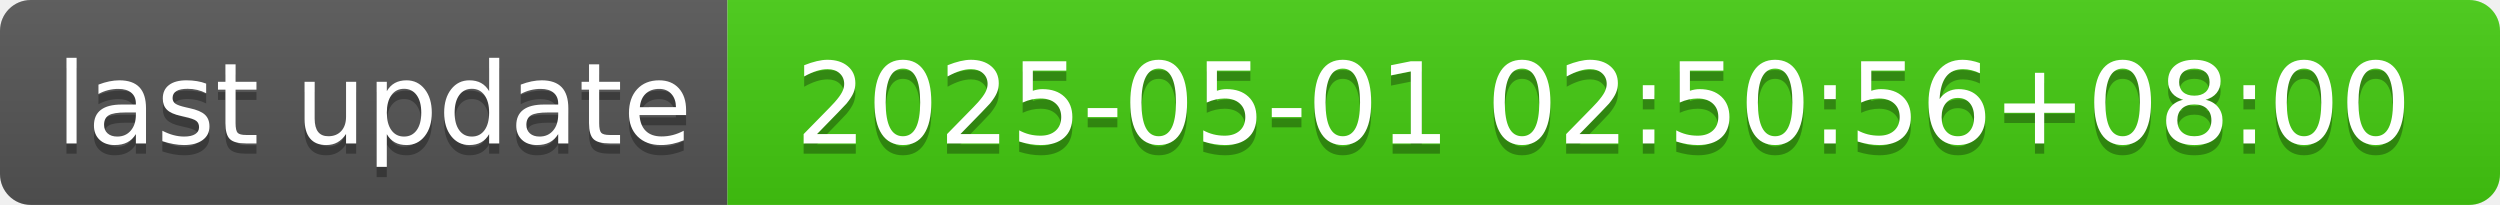
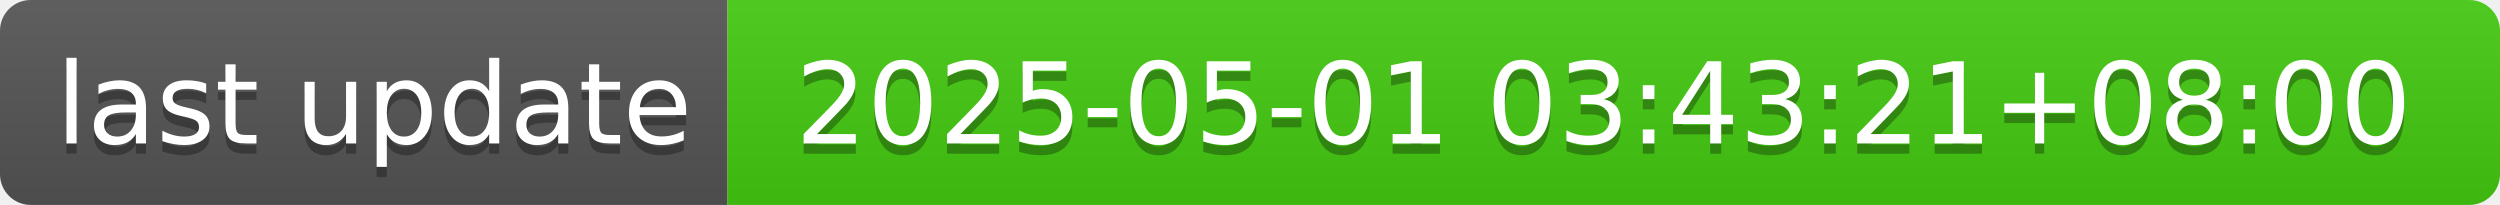
- <svg xmlns="http://www.w3.org/2000/svg" width="244" height="20" role="img" aria-label="last update: 2025-05-01 02:50:56+08:00">
+ <svg xmlns="http://www.w3.org/2000/svg" width="244" height="20" role="img" aria-label="last update: 2025-05-01 03:43:21+08:00">
  <linearGradient id="s" x2="0" y2="100%">
    <stop offset="0" stop-color="#bbb" stop-opacity=".1" />
    <stop offset="1" stop-opacity=".1" />
  </linearGradient>
  <clipPath id="r">
    <rect width="244" height="20" rx="3" fill="#fff" />
  </clipPath>
  <g clip-path="url(#r)">
    <rect width="71" height="20" fill="#555" />
    <rect x="71" width="173" height="20" fill="#4c1" />
    <rect width="244" height="20" fill="url(#s)" />
  </g>
  <g fill="#fff" text-anchor="middle" font-family="Verdana,Geneva,DejaVu Sans,sans-serif" text-rendering="geometricPrecision" font-size="110">
    <text aria-hidden="true" x="365" y="150" fill="#010101" fill-opacity=".3" transform="scale(.1)" textLength="610">last update</text>
    <text x="365" y="140" transform="scale(.1)" fill="#fff" textLength="610">last update</text>
-     <text aria-hidden="true" x="1565" y="150" fill="#010101" fill-opacity=".3" transform="scale(.1)" textLength="1630">2025-05-01 02:50:56+08:00</text>
-     <text x="1565" y="140" transform="scale(.1)" fill="#fff" textLength="1630">2025-05-01 02:50:56+08:00</text>
+     <text aria-hidden="true" x="1565" y="150" fill="#010101" fill-opacity=".3" transform="scale(.1)" textLength="1630">2025-05-01 03:43:21+08:00</text>
+     <text x="1565" y="140" transform="scale(.1)" fill="#fff" textLength="1630">2025-05-01 03:43:21+08:00</text>
  </g>
</svg>
